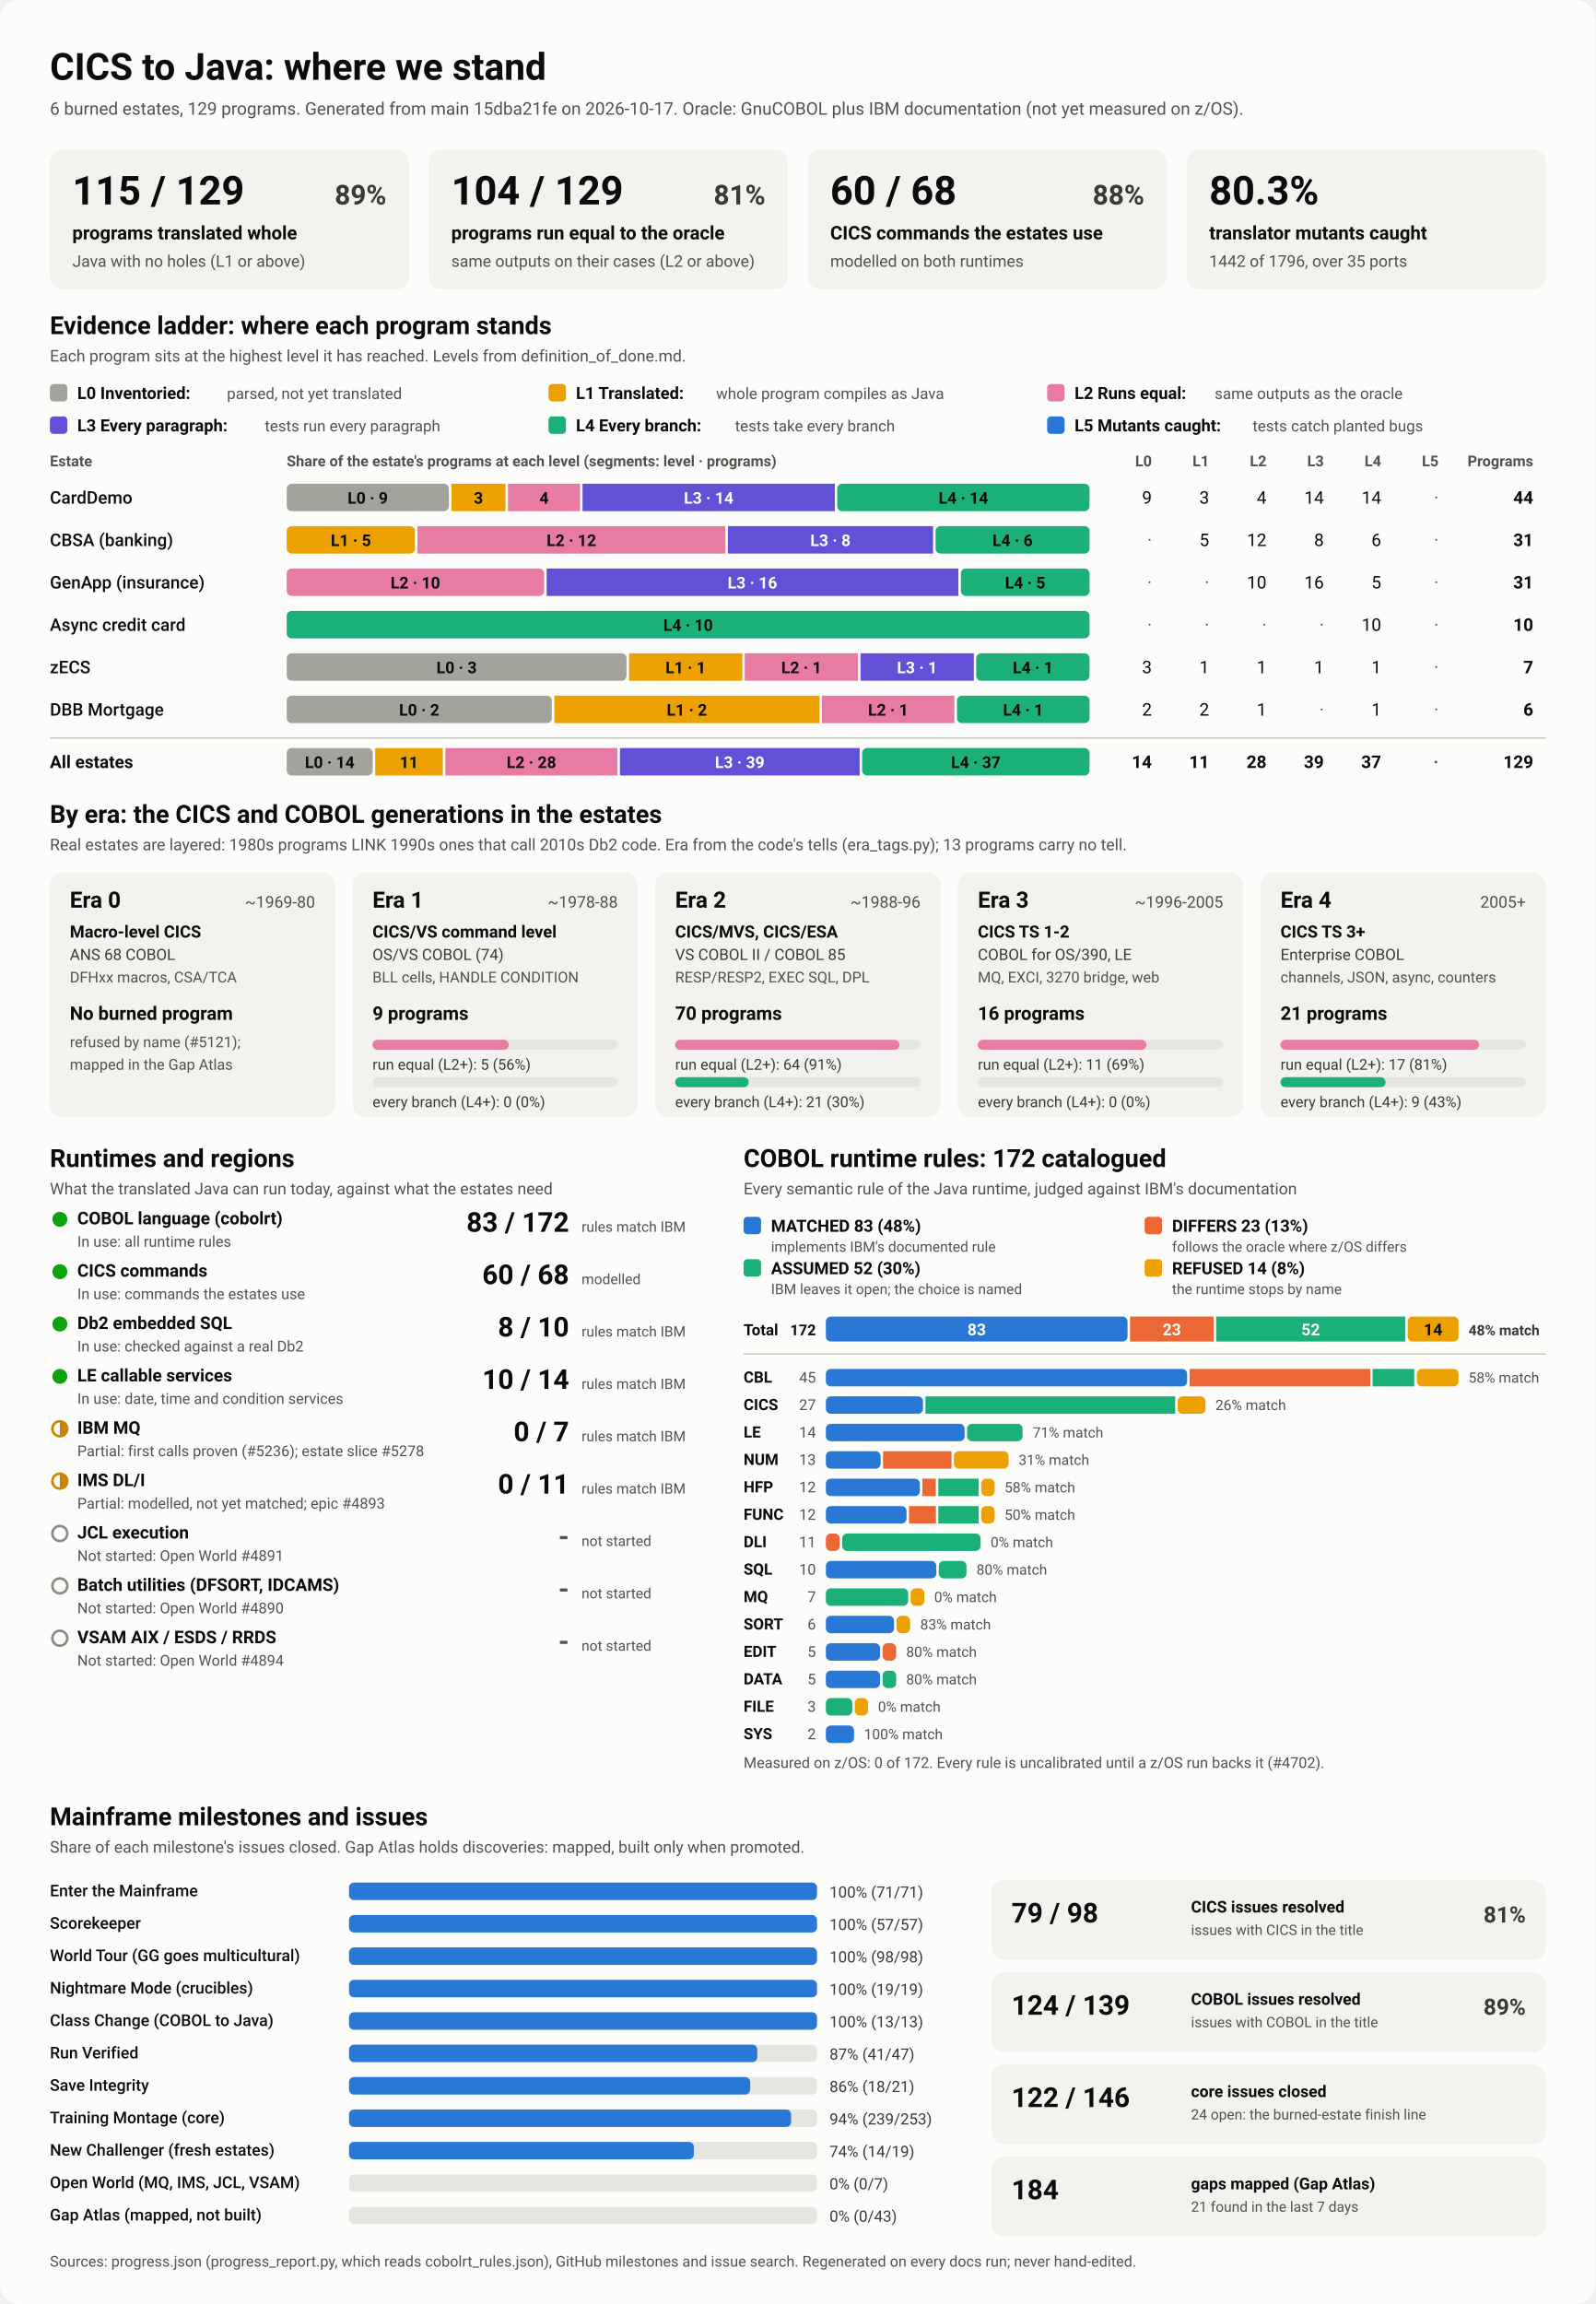
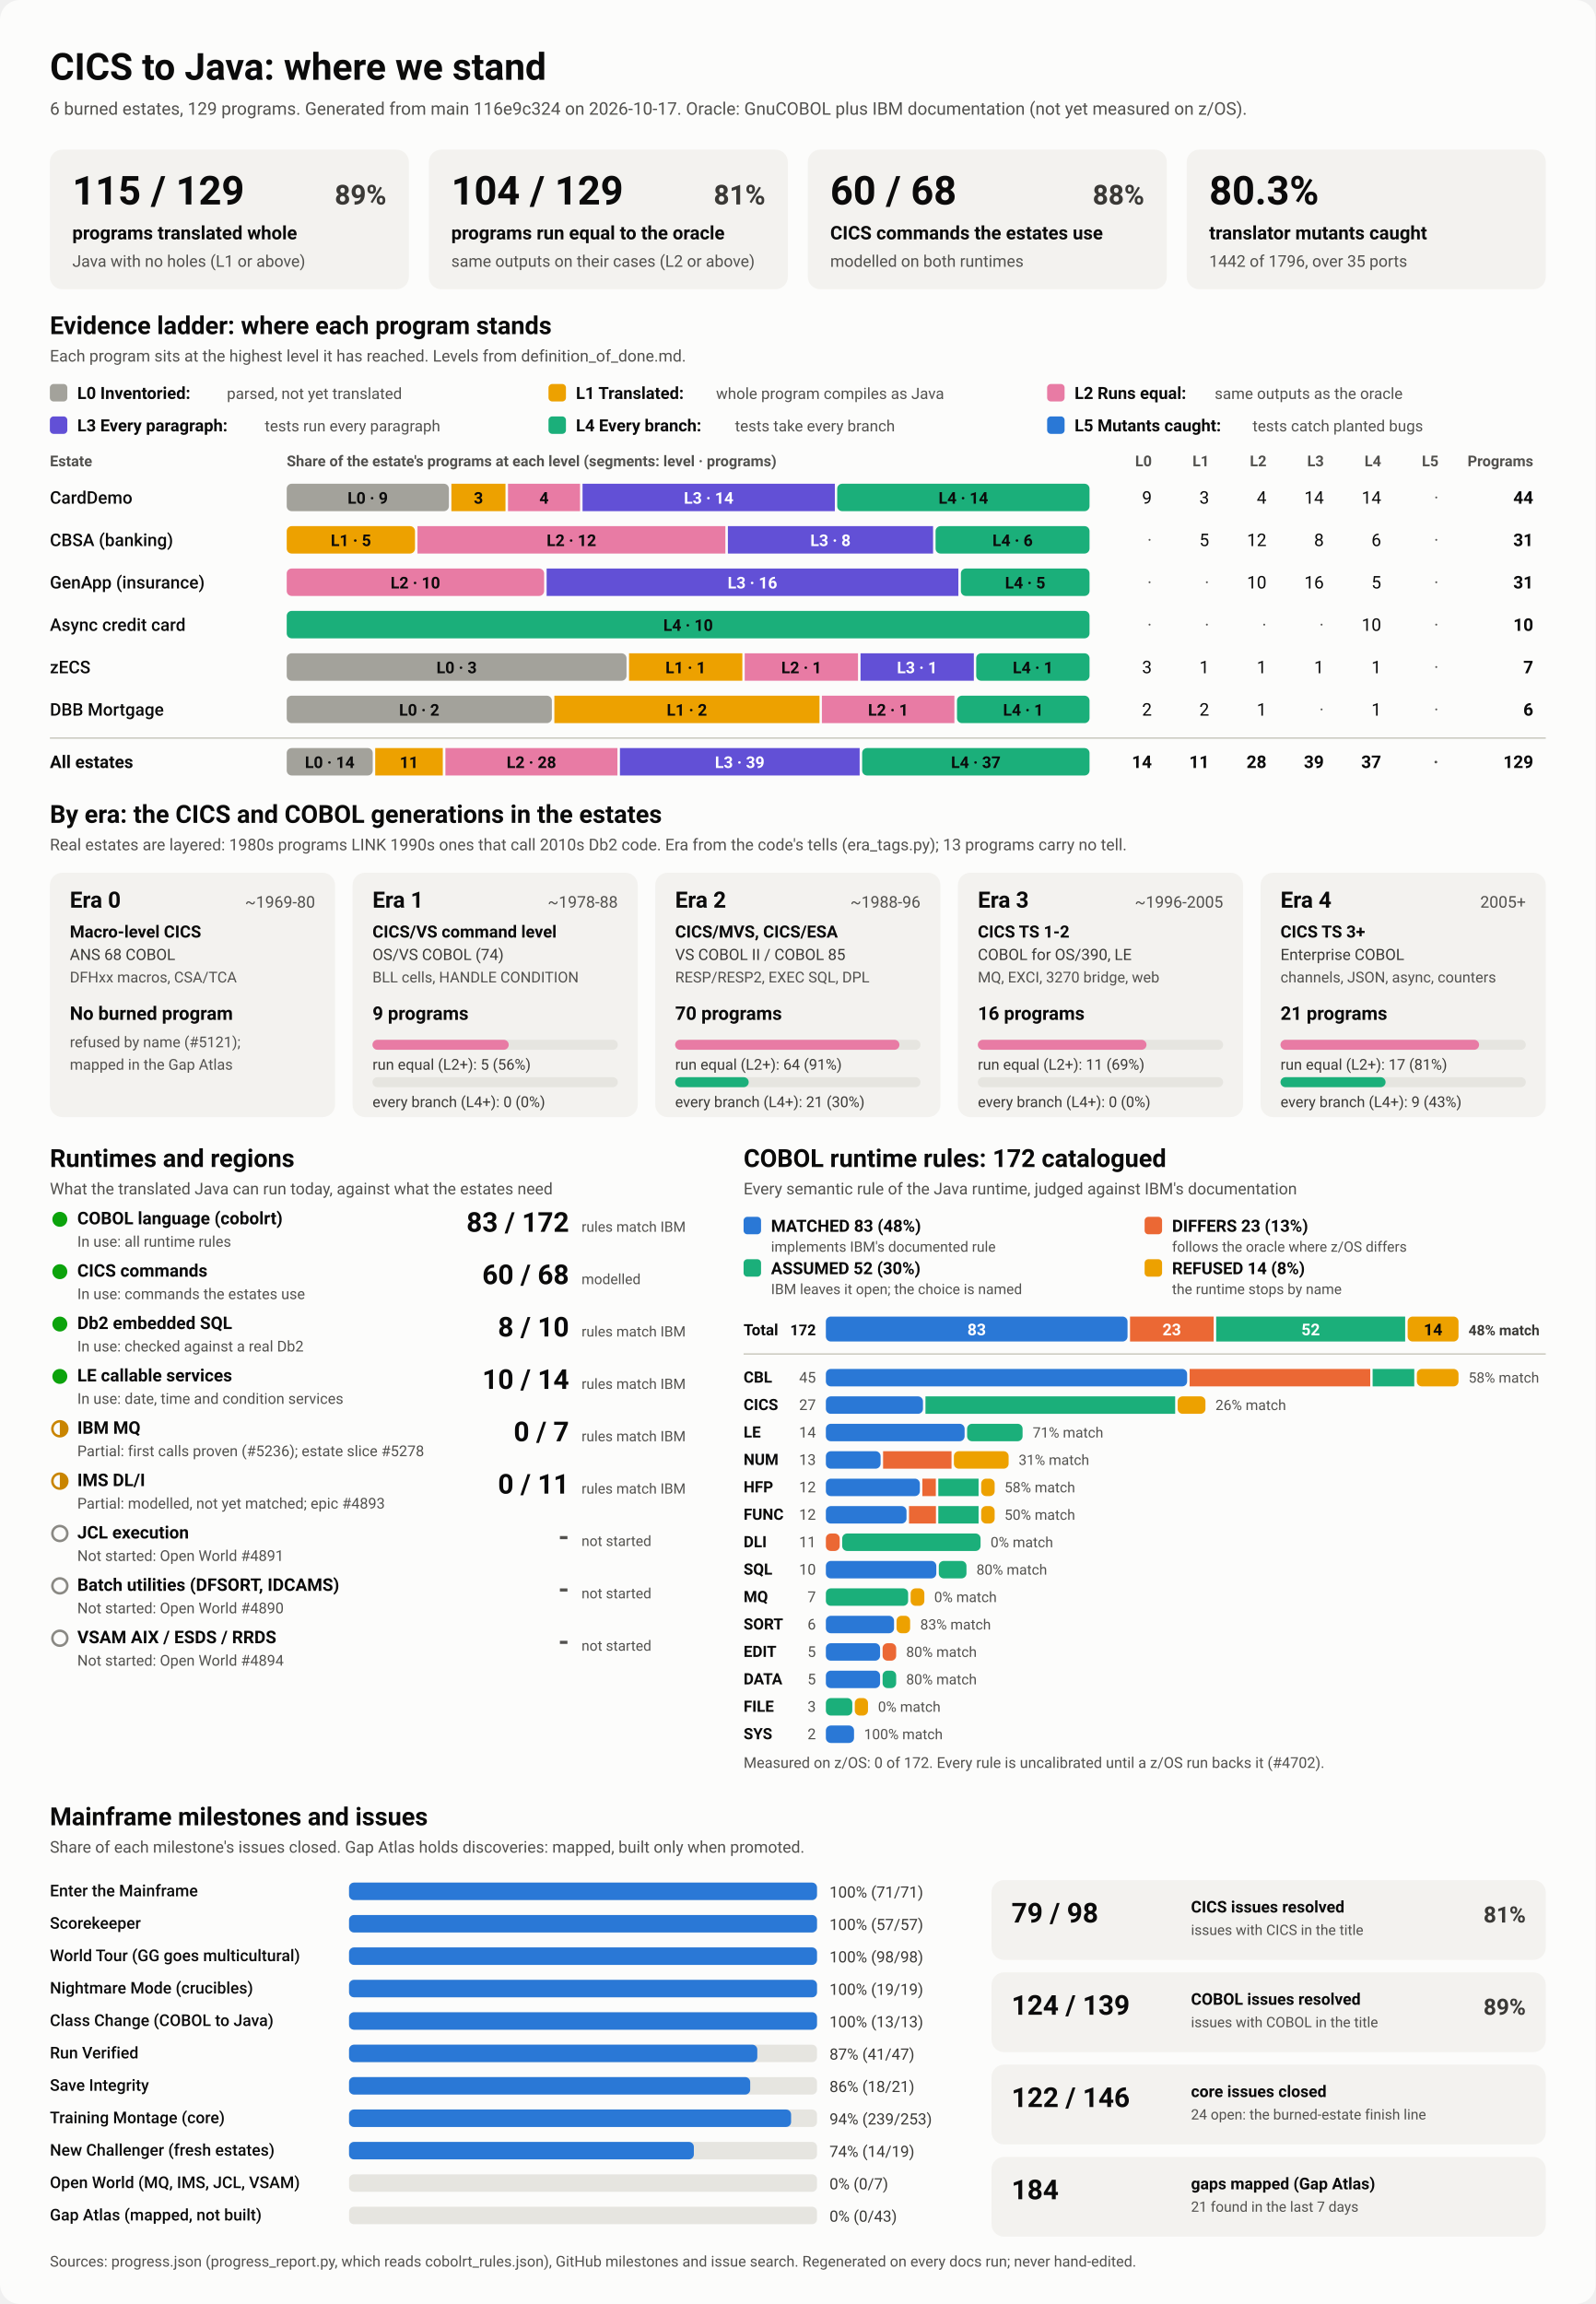
<svg xmlns="http://www.w3.org/2000/svg" viewBox="0 0 1280 1848" width="1280" height="1848" role="img" aria-labelledby="ttl">
  <style>
    svg { font-family: system-ui, -apple-system, 'Segoe UI', Roboto, Helvetica, Arial, sans-serif; }
    .bg { fill: #fcfcfb; }
    .card { fill: #f3f2ef; }
    .track { fill: #e6e5e0; }
    .rule { stroke: #c3c2b7; stroke-width: 1; }
    .t1 { fill: #0b0b0b; } .t2 { fill: #3a3936; } .t3 { fill: #52514e; }
    .on-dark { fill: #ffffff; } .on-light { fill: #0b0b0b; }
    .lv0 { fill: #a3a29b; } .lv1 { fill: #eda100; } .lv2 { fill: #e87ba4; } .lv3 { fill: #6250d6; } .lv4 { fill: #1baf7a; } .lv5 { fill: #2a78d6; } 
    .s0 { fill: #2a78d6; } .s1 { fill: #eb6834; } .s2 { fill: #1baf7a; } .s3 { fill: #eda100; } 
    .prog { fill: #2a78d6; }
    .st-good { fill: #0ca30c; } .st-warn { fill: none; stroke: #c98500; stroke-width: 2; }
    .st-warn-fill { fill: #c98500; } .st-none { fill: none; stroke: #8a8984; stroke-width: 2; }
    @media (prefers-color-scheme: dark) {
      .bg { fill: #1a1a19; } .card { fill: #242422; } .track { fill: #383835; } .rule { stroke: #52514e; }
      .t1 { fill: #f0efec; } .t2 { fill: #dddcd6; } .t3 { fill: #c3c2b7; }
      .on-light { fill: #0b0b0b; } .prog { fill: #3987e5; }
      .lv0 { fill: #6b6a64; } .lv1 { fill: #c98500; } .lv2 { fill: #d55181; } .lv3 { fill: #9085e9; } .lv4 { fill: #199e70; } .lv5 { fill: #3987e5; } 
      .s0 { fill: #3987e5; } .s1 { fill: #d95926; } .s2 { fill: #199e70; } .s3 { fill: #c98500; } 
    }
  </style>
  <rect class="bg" width="1280" height="1848" rx="16" />
  <text x="40.0" y="64.0" class="t1" font-size="30" font-weight="700" text-anchor="start">CICS to Java: where we stand</text>
-   <text x="40.0" y="92.0" class="t3" font-size="14" font-weight="400" text-anchor="start">6 burned estates, 129 programs. Generated from main 15dba21fe on 2026-10-17. Oracle: GnuCOBOL plus IBM documentation (not yet measured on z/OS).</text>
+   <text x="40.0" y="92.0" class="t3" font-size="14" font-weight="400" text-anchor="start">6 burned estates, 129 programs. Generated from main 116e9c324 on 2026-10-17. Oracle: GnuCOBOL plus IBM documentation (not yet measured on z/OS).</text>
  <rect x="40.0" y="120.0" width="288.0" height="112.0" rx="10" class="card" />
  <text x="58.0" y="164.0" class="t1" font-size="32" font-weight="700" text-anchor="start">115 / 129</text>
  <text x="310.0" y="164.0" class="t2" font-size="22" font-weight="600" text-anchor="end">89%</text>
  <text x="58.0" y="192.0" class="t1" font-size="15" font-weight="600" text-anchor="start">programs translated whole</text>
  <text x="58.0" y="214.0" class="t3" font-size="13" font-weight="400" text-anchor="start">Java with no holes (L1 or above)</text>
  <rect x="344.0" y="120.0" width="288.0" height="112.0" rx="10" class="card" />
  <text x="362.0" y="164.0" class="t1" font-size="32" font-weight="700" text-anchor="start">104 / 129</text>
  <text x="614.0" y="164.0" class="t2" font-size="22" font-weight="600" text-anchor="end">81%</text>
  <text x="362.0" y="192.0" class="t1" font-size="15" font-weight="600" text-anchor="start">programs run equal to the oracle</text>
  <text x="362.0" y="214.0" class="t3" font-size="13" font-weight="400" text-anchor="start">same outputs on their cases (L2 or above)</text>
  <rect x="648.0" y="120.0" width="288.0" height="112.0" rx="10" class="card" />
  <text x="666.0" y="164.0" class="t1" font-size="32" font-weight="700" text-anchor="start">60 / 68</text>
  <text x="918.0" y="164.0" class="t2" font-size="22" font-weight="600" text-anchor="end">88%</text>
  <text x="666.0" y="192.0" class="t1" font-size="15" font-weight="600" text-anchor="start">CICS commands the estates use</text>
  <text x="666.0" y="214.0" class="t3" font-size="13" font-weight="400" text-anchor="start">modelled on both runtimes</text>
  <rect x="952.0" y="120.0" width="288.0" height="112.0" rx="10" class="card" />
  <text x="970.0" y="164.0" class="t1" font-size="32" font-weight="700" text-anchor="start">80.3%</text>
  <text x="970.0" y="192.0" class="t1" font-size="15" font-weight="600" text-anchor="start">translator mutants caught</text>
  <text x="970.0" y="214.0" class="t3" font-size="13" font-weight="400" text-anchor="start">1442 of 1796, over 35 ports</text>
  <text x="40.0" y="268.0" class="t1" font-size="20" font-weight="700" text-anchor="start">Evidence ladder: where each program stands</text>
  <text x="40.0" y="290.0" class="t3" font-size="13" font-weight="400" text-anchor="start">Each program sits at the highest level it has reached. Levels from definition_of_done.md.</text>
  <rect x="40.0" y="308.0" width="14.0" height="14.0" rx="3" class="lv0" />
  <text x="62.0" y="320.0" class="t1" font-size="13.5" font-weight="600" text-anchor="start">L0 Inventoried:</text>
  <text x="182.0" y="320.0" class="t3" font-size="12.5" font-weight="400" text-anchor="start">parsed, not yet translated</text>
  <rect x="440.0" y="308.0" width="14.0" height="14.0" rx="3" class="lv1" />
  <text x="462.0" y="320.0" class="t1" font-size="13.5" font-weight="600" text-anchor="start">L1 Translated:</text>
  <text x="574.4" y="320.0" class="t3" font-size="12.5" font-weight="400" text-anchor="start">whole program compiles as Java</text>
  <rect x="840.0" y="308.0" width="14.0" height="14.0" rx="3" class="lv2" />
  <text x="862.0" y="320.0" class="t1" font-size="13.5" font-weight="600" text-anchor="start">L2 Runs equal:</text>
  <text x="974.4" y="320.0" class="t3" font-size="12.5" font-weight="400" text-anchor="start">same outputs as the oracle</text>
  <rect x="40.0" y="334.0" width="14.0" height="14.0" rx="3" class="lv3" />
  <text x="62.0" y="346.0" class="t1" font-size="13.5" font-weight="600" text-anchor="start">L3 Every paragraph:</text>
  <text x="212.4" y="346.0" class="t3" font-size="12.5" font-weight="400" text-anchor="start">tests run every paragraph</text>
  <rect x="440.0" y="334.0" width="14.0" height="14.0" rx="3" class="lv4" />
  <text x="462.0" y="346.0" class="t1" font-size="13.5" font-weight="600" text-anchor="start">L4 Every branch:</text>
  <text x="589.6" y="346.0" class="t3" font-size="12.5" font-weight="400" text-anchor="start">tests take every branch</text>
  <rect x="840.0" y="334.0" width="14.0" height="14.0" rx="3" class="lv5" />
  <text x="862.0" y="346.0" class="t1" font-size="13.5" font-weight="600" text-anchor="start">L5 Mutants caught:</text>
  <text x="1004.8" y="346.0" class="t3" font-size="12.5" font-weight="400" text-anchor="start">tests catch planted bugs</text>
  <text x="40.0" y="374.0" class="t3" font-size="12" font-weight="600" text-anchor="start">Estate</text>
  <text x="230.0" y="374.0" class="t3" font-size="12" font-weight="600" text-anchor="start">Share of the estate's programs at each level (segments: level · programs)</text>
  <text x="924.0" y="374.0" class="t3" font-size="12" font-weight="600" text-anchor="end">L0</text>
  <text x="970.0" y="374.0" class="t3" font-size="12" font-weight="600" text-anchor="end">L1</text>
  <text x="1016.0" y="374.0" class="t3" font-size="12" font-weight="600" text-anchor="end">L2</text>
  <text x="1062.0" y="374.0" class="t3" font-size="12" font-weight="600" text-anchor="end">L3</text>
  <text x="1108.0" y="374.0" class="t3" font-size="12" font-weight="600" text-anchor="end">L4</text>
  <text x="1154.0" y="374.0" class="t3" font-size="12" font-weight="600" text-anchor="end">L5</text>
  <text x="1230.0" y="374.0" class="t3" font-size="12" font-weight="600" text-anchor="end">Programs</text>
  <text x="40.0" y="404.0" class="t1" font-size="14" font-weight="500" text-anchor="start">CardDemo</text>
  <rect x="230.0" y="388.0" width="130.1" height="22.0" rx="4" class="lv0" />
  <text x="295.0" y="404.0" class="on-light" font-size="13" font-weight="600" text-anchor="middle">L0 · 9</text>
  <rect x="362.1" y="388.0" width="43.4" height="22.0" rx="0" class="lv1" />
  <text x="383.8" y="404.0" class="on-light" font-size="13" font-weight="600" text-anchor="middle">3</text>
  <rect x="407.5" y="388.0" width="57.8" height="22.0" rx="0" class="lv2" />
  <text x="436.4" y="404.0" class="on-light" font-size="13" font-weight="600" text-anchor="middle">4</text>
  <rect x="467.3" y="388.0" width="202.4" height="22.0" rx="0" class="lv3" />
  <text x="568.5" y="404.0" class="on-dark" font-size="13" font-weight="600" text-anchor="middle">L3 · 14</text>
  <rect x="671.6" y="388.0" width="202.4" height="22.0" rx="4" class="lv4" />
  <text x="772.8" y="404.0" class="on-light" font-size="13" font-weight="600" text-anchor="middle">L4 · 14</text>
  <text x="924.0" y="404.0" class="t1" font-size="14" font-weight="400" text-anchor="end">9</text>
  <text x="970.0" y="404.0" class="t1" font-size="14" font-weight="400" text-anchor="end">3</text>
  <text x="1016.0" y="404.0" class="t1" font-size="14" font-weight="400" text-anchor="end">4</text>
  <text x="1062.0" y="404.0" class="t1" font-size="14" font-weight="400" text-anchor="end">14</text>
  <text x="1108.0" y="404.0" class="t1" font-size="14" font-weight="400" text-anchor="end">14</text>
  <text x="1154.0" y="404.0" class="t3" font-size="14" font-weight="400" text-anchor="end">·</text>
  <text x="1230.0" y="404.0" class="t1" font-size="14" font-weight="700" text-anchor="end">44</text>
  <text x="40.0" y="438.0" class="t1" font-size="14" font-weight="500" text-anchor="start">CBSA (banking)</text>
  <rect x="230.0" y="422.0" width="102.9" height="22.0" rx="4" class="lv1" />
  <text x="281.5" y="438.0" class="on-light" font-size="13" font-weight="600" text-anchor="middle">L1 · 5</text>
  <rect x="334.9" y="422.0" width="247.0" height="22.0" rx="0" class="lv2" />
  <text x="458.4" y="438.0" class="on-light" font-size="13" font-weight="600" text-anchor="middle">L2 · 12</text>
  <rect x="583.9" y="422.0" width="164.6" height="22.0" rx="0" class="lv3" />
  <text x="666.2" y="438.0" class="on-dark" font-size="13" font-weight="600" text-anchor="middle">L3 · 8</text>
  <rect x="750.5" y="422.0" width="123.5" height="22.0" rx="4" class="lv4" />
  <text x="812.3" y="438.0" class="on-light" font-size="13" font-weight="600" text-anchor="middle">L4 · 6</text>
  <text x="924.0" y="438.0" class="t3" font-size="14" font-weight="400" text-anchor="end">·</text>
  <text x="970.0" y="438.0" class="t1" font-size="14" font-weight="400" text-anchor="end">5</text>
  <text x="1016.0" y="438.0" class="t1" font-size="14" font-weight="400" text-anchor="end">12</text>
  <text x="1062.0" y="438.0" class="t1" font-size="14" font-weight="400" text-anchor="end">8</text>
  <text x="1108.0" y="438.0" class="t1" font-size="14" font-weight="400" text-anchor="end">6</text>
  <text x="1154.0" y="438.0" class="t3" font-size="14" font-weight="400" text-anchor="end">·</text>
  <text x="1230.0" y="438.0" class="t1" font-size="14" font-weight="700" text-anchor="end">31</text>
  <text x="40.0" y="472.0" class="t1" font-size="14" font-weight="500" text-anchor="start">GenApp (insurance)</text>
  <rect x="230.0" y="456.0" width="206.5" height="22.0" rx="4" class="lv2" />
  <text x="333.2" y="472.0" class="on-light" font-size="13" font-weight="600" text-anchor="middle">L2 · 10</text>
  <rect x="438.5" y="456.0" width="330.3" height="22.0" rx="0" class="lv3" />
  <text x="603.6" y="472.0" class="on-dark" font-size="13" font-weight="600" text-anchor="middle">L3 · 16</text>
  <rect x="770.8" y="456.0" width="103.2" height="22.0" rx="4" class="lv4" />
  <text x="822.4" y="472.0" class="on-light" font-size="13" font-weight="600" text-anchor="middle">L4 · 5</text>
  <text x="924.0" y="472.0" class="t3" font-size="14" font-weight="400" text-anchor="end">·</text>
  <text x="970.0" y="472.0" class="t3" font-size="14" font-weight="400" text-anchor="end">·</text>
  <text x="1016.0" y="472.0" class="t1" font-size="14" font-weight="400" text-anchor="end">10</text>
  <text x="1062.0" y="472.0" class="t1" font-size="14" font-weight="400" text-anchor="end">16</text>
  <text x="1108.0" y="472.0" class="t1" font-size="14" font-weight="400" text-anchor="end">5</text>
  <text x="1154.0" y="472.0" class="t3" font-size="14" font-weight="400" text-anchor="end">·</text>
  <text x="1230.0" y="472.0" class="t1" font-size="14" font-weight="700" text-anchor="end">31</text>
  <text x="40.0" y="506.0" class="t1" font-size="14" font-weight="500" text-anchor="start">Async credit card</text>
  <rect x="230.0" y="490.0" width="644.0" height="22.0" rx="4" class="lv4" />
  <text x="552.0" y="506.0" class="on-light" font-size="13" font-weight="600" text-anchor="middle">L4 · 10</text>
  <text x="924.0" y="506.0" class="t3" font-size="14" font-weight="400" text-anchor="end">·</text>
  <text x="970.0" y="506.0" class="t3" font-size="14" font-weight="400" text-anchor="end">·</text>
  <text x="1016.0" y="506.0" class="t3" font-size="14" font-weight="400" text-anchor="end">·</text>
  <text x="1062.0" y="506.0" class="t3" font-size="14" font-weight="400" text-anchor="end">·</text>
  <text x="1108.0" y="506.0" class="t1" font-size="14" font-weight="400" text-anchor="end">10</text>
  <text x="1154.0" y="506.0" class="t3" font-size="14" font-weight="400" text-anchor="end">·</text>
  <text x="1230.0" y="506.0" class="t1" font-size="14" font-weight="700" text-anchor="end">10</text>
  <text x="40.0" y="540.0" class="t1" font-size="14" font-weight="500" text-anchor="start">zECS</text>
  <rect x="230.0" y="524.0" width="272.6" height="22.0" rx="4" class="lv0" />
  <text x="366.3" y="540.0" class="on-light" font-size="13" font-weight="600" text-anchor="middle">L0 · 3</text>
  <rect x="504.6" y="524.0" width="90.9" height="22.0" rx="0" class="lv1" />
  <text x="550.0" y="540.0" class="on-light" font-size="13" font-weight="600" text-anchor="middle">L1 · 1</text>
  <rect x="597.4" y="524.0" width="90.9" height="22.0" rx="0" class="lv2" />
  <text x="642.9" y="540.0" class="on-light" font-size="13" font-weight="600" text-anchor="middle">L2 · 1</text>
  <rect x="690.3" y="524.0" width="90.9" height="22.0" rx="0" class="lv3" />
  <text x="735.7" y="540.0" class="on-dark" font-size="13" font-weight="600" text-anchor="middle">L3 · 1</text>
  <rect x="783.1" y="524.0" width="90.9" height="22.0" rx="4" class="lv4" />
  <text x="828.6" y="540.0" class="on-light" font-size="13" font-weight="600" text-anchor="middle">L4 · 1</text>
  <text x="924.0" y="540.0" class="t1" font-size="14" font-weight="400" text-anchor="end">3</text>
  <text x="970.0" y="540.0" class="t1" font-size="14" font-weight="400" text-anchor="end">1</text>
  <text x="1016.0" y="540.0" class="t1" font-size="14" font-weight="400" text-anchor="end">1</text>
  <text x="1062.0" y="540.0" class="t1" font-size="14" font-weight="400" text-anchor="end">1</text>
  <text x="1108.0" y="540.0" class="t1" font-size="14" font-weight="400" text-anchor="end">1</text>
  <text x="1154.0" y="540.0" class="t3" font-size="14" font-weight="400" text-anchor="end">·</text>
  <text x="1230.0" y="540.0" class="t1" font-size="14" font-weight="700" text-anchor="end">7</text>
  <text x="40.0" y="574.0" class="t1" font-size="14" font-weight="500" text-anchor="start">DBB Mortgage</text>
  <rect x="230.0" y="558.0" width="212.7" height="22.0" rx="4" class="lv0" />
  <text x="336.3" y="574.0" class="on-light" font-size="13" font-weight="600" text-anchor="middle">L0 · 2</text>
  <rect x="444.7" y="558.0" width="212.7" height="22.0" rx="0" class="lv1" />
  <text x="551.0" y="574.0" class="on-light" font-size="13" font-weight="600" text-anchor="middle">L1 · 2</text>
  <rect x="659.3" y="558.0" width="106.3" height="22.0" rx="0" class="lv2" />
  <text x="712.5" y="574.0" class="on-light" font-size="13" font-weight="600" text-anchor="middle">L2 · 1</text>
  <rect x="767.7" y="558.0" width="106.3" height="22.0" rx="4" class="lv4" />
  <text x="820.8" y="574.0" class="on-light" font-size="13" font-weight="600" text-anchor="middle">L4 · 1</text>
  <text x="924.0" y="574.0" class="t1" font-size="14" font-weight="400" text-anchor="end">2</text>
  <text x="970.0" y="574.0" class="t1" font-size="14" font-weight="400" text-anchor="end">2</text>
  <text x="1016.0" y="574.0" class="t1" font-size="14" font-weight="400" text-anchor="end">1</text>
  <text x="1062.0" y="574.0" class="t3" font-size="14" font-weight="400" text-anchor="end">·</text>
  <text x="1108.0" y="574.0" class="t1" font-size="14" font-weight="400" text-anchor="end">1</text>
  <text x="1154.0" y="574.0" class="t3" font-size="14" font-weight="400" text-anchor="end">·</text>
  <text x="1230.0" y="574.0" class="t1" font-size="14" font-weight="700" text-anchor="end">6</text>
  <line x1="40" x2="1240" y1="592" y2="592" class="rule" />
  <text x="40.0" y="616.0" class="t1" font-size="14" font-weight="700" text-anchor="start">All estates</text>
  <rect x="230.0" y="600.0" width="69.0" height="22.0" rx="4" class="lv0" />
  <text x="264.5" y="616.0" class="on-light" font-size="13" font-weight="600" text-anchor="middle">L0 · 14</text>
  <rect x="301.0" y="600.0" width="54.2" height="22.0" rx="0" class="lv1" />
  <text x="328.1" y="616.0" class="on-light" font-size="13" font-weight="600" text-anchor="middle">11</text>
  <rect x="357.3" y="600.0" width="138.0" height="22.0" rx="0" class="lv2" />
  <text x="426.3" y="616.0" class="on-light" font-size="13" font-weight="600" text-anchor="middle">L2 · 28</text>
  <rect x="497.3" y="600.0" width="192.3" height="22.0" rx="0" class="lv3" />
  <text x="593.4" y="616.0" class="on-dark" font-size="13" font-weight="600" text-anchor="middle">L3 · 39</text>
  <rect x="691.6" y="600.0" width="182.4" height="22.0" rx="4" class="lv4" />
  <text x="782.8" y="616.0" class="on-light" font-size="13" font-weight="600" text-anchor="middle">L4 · 37</text>
  <text x="924.0" y="616.0" class="t1" font-size="14" font-weight="700" text-anchor="end">14</text>
  <text x="970.0" y="616.0" class="t1" font-size="14" font-weight="700" text-anchor="end">11</text>
  <text x="1016.0" y="616.0" class="t1" font-size="14" font-weight="700" text-anchor="end">28</text>
  <text x="1062.0" y="616.0" class="t1" font-size="14" font-weight="700" text-anchor="end">39</text>
  <text x="1108.0" y="616.0" class="t1" font-size="14" font-weight="700" text-anchor="end">37</text>
  <text x="1154.0" y="616.0" class="t3" font-size="14" font-weight="700" text-anchor="end">·</text>
  <text x="1230.0" y="616.0" class="t1" font-size="14" font-weight="700" text-anchor="end">129</text>
  <text x="40.0" y="660.0" class="t1" font-size="20" font-weight="700" text-anchor="start">By era: the CICS and COBOL generations in the estates</text>
  <text x="40.0" y="682.0" class="t3" font-size="13" font-weight="400" text-anchor="start">Real estates are layered: 1980s programs LINK 1990s ones that call 2010s Db2 code. Era from the code's tells (era_tags.py); 13 programs carry no tell.</text>
  <rect x="40.0" y="700.0" width="228.8" height="196.0" rx="10" class="card" />
  <text x="56.0" y="728.0" class="t1" font-size="18" font-weight="700" text-anchor="start">Era 0</text>
  <text x="252.8" y="728.0" class="t3" font-size="13" font-weight="400" text-anchor="end">~1969-80</text>
  <text x="56.0" y="752.0" class="t1" font-size="13.5" font-weight="600" text-anchor="start">Macro-level CICS</text>
  <text x="56.0" y="770.0" class="t2" font-size="12.5" font-weight="400" text-anchor="start">ANS 68 COBOL</text>
  <text x="56.0" y="788.0" class="t3" font-size="12" font-weight="400" text-anchor="start">DFHxx macros, CSA/TCA</text>
  <text x="56.0" y="818.0" class="t1" font-size="15" font-weight="700" text-anchor="start">No burned program</text>
  <text x="56.0" y="840.0" class="t3" font-size="12" font-weight="400" text-anchor="start">refused by name (#5121);</text>
  <text x="56.0" y="858.0" class="t3" font-size="12" font-weight="400" text-anchor="start">mapped in the Gap Atlas</text>
  <rect x="282.8" y="700.0" width="228.8" height="196.0" rx="10" class="card" />
  <text x="298.8" y="728.0" class="t1" font-size="18" font-weight="700" text-anchor="start">Era 1</text>
  <text x="495.6" y="728.0" class="t3" font-size="13" font-weight="400" text-anchor="end">~1978-88</text>
  <text x="298.8" y="752.0" class="t1" font-size="13.5" font-weight="600" text-anchor="start">CICS/VS command level</text>
  <text x="298.8" y="770.0" class="t2" font-size="12.5" font-weight="400" text-anchor="start">OS/VS COBOL (74)</text>
  <text x="298.8" y="788.0" class="t3" font-size="12" font-weight="400" text-anchor="start">BLL cells, HANDLE CONDITION</text>
  <text x="298.8" y="818.0" class="t1" font-size="15" font-weight="700" text-anchor="start">9 programs</text>
  <rect x="298.8" y="834.0" width="196.8" height="8.0" rx="4" class="track" />
  <rect x="298.8" y="834.0" width="109.3" height="8.0" rx="4" class="lv2" />
  <text x="298.8" y="858.0" class="t2" font-size="12" font-weight="400" text-anchor="start">run equal (L2+): 5 (56%)</text>
  <rect x="298.8" y="864.0" width="196.8" height="8.0" rx="4" class="track" />
  <text x="298.8" y="888.0" class="t2" font-size="12" font-weight="400" text-anchor="start">every branch (L4+): 0 (0%)</text>
  <rect x="525.6" y="700.0" width="228.8" height="196.0" rx="10" class="card" />
  <text x="541.6" y="728.0" class="t1" font-size="18" font-weight="700" text-anchor="start">Era 2</text>
  <text x="738.4" y="728.0" class="t3" font-size="13" font-weight="400" text-anchor="end">~1988-96</text>
  <text x="541.6" y="752.0" class="t1" font-size="13.5" font-weight="600" text-anchor="start">CICS/MVS, CICS/ESA</text>
  <text x="541.6" y="770.0" class="t2" font-size="12.5" font-weight="400" text-anchor="start">VS COBOL II / COBOL 85</text>
  <text x="541.6" y="788.0" class="t3" font-size="12" font-weight="400" text-anchor="start">RESP/RESP2, EXEC SQL, DPL</text>
  <text x="541.6" y="818.0" class="t1" font-size="15" font-weight="700" text-anchor="start">70 programs</text>
  <rect x="541.6" y="834.0" width="196.8" height="8.0" rx="4" class="track" />
  <rect x="541.6" y="834.0" width="179.9" height="8.0" rx="4" class="lv2" />
  <text x="541.6" y="858.0" class="t2" font-size="12" font-weight="400" text-anchor="start">run equal (L2+): 64 (91%)</text>
  <rect x="541.6" y="864.0" width="196.8" height="8.0" rx="4" class="track" />
  <rect x="541.6" y="864.0" width="59.0" height="8.0" rx="4" class="lv4" />
  <text x="541.6" y="888.0" class="t2" font-size="12" font-weight="400" text-anchor="start">every branch (L4+): 21 (30%)</text>
  <rect x="768.4" y="700.0" width="228.8" height="196.0" rx="10" class="card" />
  <text x="784.4" y="728.0" class="t1" font-size="18" font-weight="700" text-anchor="start">Era 3</text>
  <text x="981.2" y="728.0" class="t3" font-size="13" font-weight="400" text-anchor="end">~1996-2005</text>
  <text x="784.4" y="752.0" class="t1" font-size="13.5" font-weight="600" text-anchor="start">CICS TS 1-2</text>
  <text x="784.4" y="770.0" class="t2" font-size="12.5" font-weight="400" text-anchor="start">COBOL for OS/390, LE</text>
  <text x="784.4" y="788.0" class="t3" font-size="12" font-weight="400" text-anchor="start">MQ, EXCI, 3270 bridge, web</text>
  <text x="784.4" y="818.0" class="t1" font-size="15" font-weight="700" text-anchor="start">16 programs</text>
  <rect x="784.4" y="834.0" width="196.8" height="8.0" rx="4" class="track" />
  <rect x="784.4" y="834.0" width="135.3" height="8.0" rx="4" class="lv2" />
  <text x="784.4" y="858.0" class="t2" font-size="12" font-weight="400" text-anchor="start">run equal (L2+): 11 (69%)</text>
  <rect x="784.4" y="864.0" width="196.8" height="8.0" rx="4" class="track" />
  <text x="784.4" y="888.0" class="t2" font-size="12" font-weight="400" text-anchor="start">every branch (L4+): 0 (0%)</text>
  <rect x="1011.2" y="700.0" width="228.8" height="196.0" rx="10" class="card" />
  <text x="1027.2" y="728.0" class="t1" font-size="18" font-weight="700" text-anchor="start">Era 4</text>
  <text x="1224.0" y="728.0" class="t3" font-size="13" font-weight="400" text-anchor="end">2005+</text>
  <text x="1027.2" y="752.0" class="t1" font-size="13.5" font-weight="600" text-anchor="start">CICS TS 3+</text>
  <text x="1027.2" y="770.0" class="t2" font-size="12.5" font-weight="400" text-anchor="start">Enterprise COBOL</text>
  <text x="1027.2" y="788.0" class="t3" font-size="12" font-weight="400" text-anchor="start">channels, JSON, async, counters</text>
  <text x="1027.2" y="818.0" class="t1" font-size="15" font-weight="700" text-anchor="start">21 programs</text>
  <rect x="1027.2" y="834.0" width="196.8" height="8.0" rx="4" class="track" />
  <rect x="1027.2" y="834.0" width="159.3" height="8.0" rx="4" class="lv2" />
  <text x="1027.2" y="858.0" class="t2" font-size="12" font-weight="400" text-anchor="start">run equal (L2+): 17 (81%)</text>
  <rect x="1027.2" y="864.0" width="196.8" height="8.0" rx="4" class="track" />
  <rect x="1027.2" y="864.0" width="84.3" height="8.0" rx="4" class="lv4" />
  <text x="1027.2" y="888.0" class="t2" font-size="12" font-weight="400" text-anchor="start">every branch (L4+): 9 (43%)</text>
  <text x="40.0" y="936.0" class="t1" font-size="20" font-weight="700" text-anchor="start">Runtimes and regions</text>
  <text x="40.0" y="958.0" class="t3" font-size="13" font-weight="400" text-anchor="start">What the translated Java can run today, against what the estates need</text>
  <circle cx="48" cy="978" r="6" class="st-good" />
  <text x="62.0" y="982.0" class="t1" font-size="14" font-weight="600" text-anchor="start">COBOL language (cobolrt)</text>
  <text x="62.0" y="1000.0" class="t3" font-size="12" font-weight="400" text-anchor="start">In use: all runtime rules</text>
  <text x="456.5" y="988.0" class="t1" font-size="22" font-weight="700" text-anchor="end">83 / 172</text>
  <text x="466.5" y="988.0" class="t3" font-size="11.5" font-weight="400" text-anchor="start">rules match IBM</text>
  <circle cx="48" cy="1020" r="6" class="st-good" />
  <text x="62.0" y="1024.0" class="t1" font-size="14" font-weight="600" text-anchor="start">CICS commands</text>
  <text x="62.0" y="1042.0" class="t3" font-size="12" font-weight="400" text-anchor="start">In use: commands the estates use</text>
  <text x="456.5" y="1030.0" class="t1" font-size="22" font-weight="700" text-anchor="end">60 / 68</text>
  <text x="466.5" y="1030.0" class="t3" font-size="11.5" font-weight="400" text-anchor="start">modelled</text>
  <circle cx="48" cy="1062" r="6" class="st-good" />
  <text x="62.0" y="1066.0" class="t1" font-size="14" font-weight="600" text-anchor="start">Db2 embedded SQL</text>
  <text x="62.0" y="1084.0" class="t3" font-size="12" font-weight="400" text-anchor="start">In use: checked against a real Db2</text>
  <text x="456.5" y="1072.0" class="t1" font-size="22" font-weight="700" text-anchor="end">8 / 10</text>
  <text x="466.5" y="1072.0" class="t3" font-size="11.5" font-weight="400" text-anchor="start">rules match IBM</text>
  <circle cx="48" cy="1104" r="6" class="st-good" />
  <text x="62.0" y="1108.0" class="t1" font-size="14" font-weight="600" text-anchor="start">LE callable services</text>
  <text x="62.0" y="1126.0" class="t3" font-size="12" font-weight="400" text-anchor="start">In use: date, time and condition services</text>
  <text x="456.5" y="1114.0" class="t1" font-size="22" font-weight="700" text-anchor="end">10 / 14</text>
  <text x="466.5" y="1114.0" class="t3" font-size="11.5" font-weight="400" text-anchor="start">rules match IBM</text>
  <circle cx="48" cy="1146" r="6" class="st-warn" />
  <path d="M 48 1140 A 6 6 0 0 1 48 1152 Z" class="st-warn-fill" />
  <text x="62.0" y="1150.0" class="t1" font-size="14" font-weight="600" text-anchor="start">IBM MQ</text>
  <text x="62.0" y="1168.0" class="t3" font-size="12" font-weight="400" text-anchor="start">Partial: first calls proven (#5236); estate slice #5278</text>
  <text x="456.5" y="1156.0" class="t1" font-size="22" font-weight="700" text-anchor="end">0 / 7</text>
  <text x="466.5" y="1156.0" class="t3" font-size="11.5" font-weight="400" text-anchor="start">rules match IBM</text>
  <circle cx="48" cy="1188" r="6" class="st-warn" />
  <path d="M 48 1182 A 6 6 0 0 1 48 1194 Z" class="st-warn-fill" />
  <text x="62.0" y="1192.0" class="t1" font-size="14" font-weight="600" text-anchor="start">IMS DL/I</text>
  <text x="62.0" y="1210.0" class="t3" font-size="12" font-weight="400" text-anchor="start">Partial: modelled, not yet matched; epic #4893</text>
  <text x="456.5" y="1198.0" class="t1" font-size="22" font-weight="700" text-anchor="end">0 / 11</text>
  <text x="466.5" y="1198.0" class="t3" font-size="11.5" font-weight="400" text-anchor="start">rules match IBM</text>
  <circle cx="48" cy="1230" r="6" class="st-none" />
  <text x="62.0" y="1234.0" class="t1" font-size="14" font-weight="600" text-anchor="start">JCL execution</text>
  <text x="62.0" y="1252.0" class="t3" font-size="12" font-weight="400" text-anchor="start">Not started: Open World #4891</text>
  <text x="456.5" y="1240.0" class="t3" font-size="22" font-weight="700" text-anchor="end">-</text>
  <text x="466.5" y="1240.0" class="t3" font-size="11.5" font-weight="400" text-anchor="start">not started</text>
  <circle cx="48" cy="1272" r="6" class="st-none" />
  <text x="62.0" y="1276.0" class="t1" font-size="14" font-weight="600" text-anchor="start">Batch utilities (DFSORT, IDCAMS)</text>
  <text x="62.0" y="1294.0" class="t3" font-size="12" font-weight="400" text-anchor="start">Not started: Open World #4890</text>
  <text x="456.5" y="1282.0" class="t3" font-size="22" font-weight="700" text-anchor="end">-</text>
  <text x="466.5" y="1282.0" class="t3" font-size="11.5" font-weight="400" text-anchor="start">not started</text>
  <circle cx="48" cy="1314" r="6" class="st-none" />
  <text x="62.0" y="1318.0" class="t1" font-size="14" font-weight="600" text-anchor="start">VSAM AIX / ESDS / RRDS</text>
  <text x="62.0" y="1336.0" class="t3" font-size="12" font-weight="400" text-anchor="start">Not started: Open World #4894</text>
  <text x="456.5" y="1324.0" class="t3" font-size="22" font-weight="700" text-anchor="end">-</text>
  <text x="466.5" y="1324.0" class="t3" font-size="11.5" font-weight="400" text-anchor="start">not started</text>
  <text x="596.5" y="936.0" class="t1" font-size="20" font-weight="700" text-anchor="start">COBOL runtime rules: 172 catalogued</text>
  <text x="596.5" y="958.0" class="t3" font-size="13" font-weight="400" text-anchor="start">Every semantic rule of the Java runtime, judged against IBM's documentation</text>
  <rect x="596.5" y="976.0" width="14.0" height="14.0" rx="3" class="s0" />
  <text x="618.5" y="988.0" class="t1" font-size="13.5" font-weight="600" text-anchor="start">MATCHED  83 (48%)</text>
  <text x="618.5" y="1004.0" class="t3" font-size="11.5" font-weight="400" text-anchor="start">implements IBM's documented rule</text>
  <rect x="918.2" y="976.0" width="14.0" height="14.0" rx="3" class="s1" />
  <text x="940.2" y="988.0" class="t1" font-size="13.5" font-weight="600" text-anchor="start">DIFFERS  23 (13%)</text>
  <text x="940.2" y="1004.0" class="t3" font-size="11.5" font-weight="400" text-anchor="start">follows the oracle where z/OS differs</text>
  <rect x="596.5" y="1010.0" width="14.0" height="14.0" rx="3" class="s2" />
  <text x="618.5" y="1022.0" class="t1" font-size="13.5" font-weight="600" text-anchor="start">ASSUMED  52 (30%)</text>
  <text x="618.5" y="1038.0" class="t3" font-size="11.5" font-weight="400" text-anchor="start">IBM leaves it open; the choice is named</text>
  <rect x="918.2" y="1010.0" width="14.0" height="14.0" rx="3" class="s3" />
  <text x="940.2" y="1022.0" class="t1" font-size="13.5" font-weight="600" text-anchor="start">REFUSED  14 (8%)</text>
  <text x="940.2" y="1038.0" class="t3" font-size="11.5" font-weight="400" text-anchor="start">the runtime stops by name</text>
  <text x="596.5" y="1071.0" class="t1" font-size="12.5" font-weight="700" text-anchor="start">Total</text>
  <text x="654.5" y="1071.0" class="t1" font-size="12" font-weight="700" text-anchor="end">172</text>
  <rect x="662.5" y="1056.0" width="242.0" height="20.0" rx="4" class="s0" />
  <text x="783.5" y="1071.0" class="on-dark" font-size="13" font-weight="600" text-anchor="middle">83</text>
  <rect x="906.5" y="1056.0" width="67.1" height="20.0" rx="0" class="s1" />
  <text x="940.0" y="1071.0" class="on-dark" font-size="13" font-weight="600" text-anchor="middle">23</text>
  <rect x="975.6" y="1056.0" width="151.6" height="20.0" rx="0" class="s2" />
  <text x="1051.4" y="1071.0" class="on-dark" font-size="13" font-weight="600" text-anchor="middle">52</text>
  <rect x="1129.2" y="1056.0" width="40.8" height="20.0" rx="4" class="s3" />
  <text x="1149.6" y="1071.0" class="on-light" font-size="13" font-weight="600" text-anchor="middle">14</text>
  <text x="1178.0" y="1071.0" class="t2" font-size="11.5" font-weight="600" text-anchor="start">48% match</text>
  <line x1="596.5" x2="1240.0" y1="1086" y2="1086" class="rule" />
  <text x="596.5" y="1109.0" class="t1" font-size="12.5" font-weight="600" text-anchor="start">CBL</text>
  <text x="654.5" y="1109.0" class="t3" font-size="12" font-weight="400" text-anchor="end">45</text>
  <rect x="662.5" y="1098.0" width="289.8" height="14.0" rx="4" class="s0" />
  <rect x="954.3" y="1098.0" width="144.9" height="14.0" rx="0" class="s1" />
  <rect x="1101.1" y="1098.0" width="33.4" height="14.0" rx="0" class="s2" />
  <rect x="1136.6" y="1098.0" width="33.4" height="14.0" rx="4" class="s3" />
  <text x="1178.0" y="1109.0" class="t3" font-size="11.5" font-weight="400" text-anchor="start">58% match</text>
  <text x="596.5" y="1131.0" class="t1" font-size="12.5" font-weight="600" text-anchor="start">CICS</text>
  <text x="654.5" y="1131.0" class="t3" font-size="12" font-weight="400" text-anchor="end">27</text>
  <rect x="662.5" y="1120.0" width="77.9" height="14.0" rx="4" class="s0" />
  <rect x="742.4" y="1120.0" width="200.3" height="14.0" rx="0" class="s2" />
  <rect x="944.7" y="1120.0" width="22.3" height="14.0" rx="4" class="s3" />
  <text x="975.0" y="1131.0" class="t3" font-size="11.5" font-weight="400" text-anchor="start">26% match</text>
  <text x="596.5" y="1153.0" class="t1" font-size="12.5" font-weight="600" text-anchor="start">LE</text>
  <text x="654.5" y="1153.0" class="t3" font-size="12" font-weight="400" text-anchor="end">14</text>
  <rect x="662.5" y="1142.0" width="111.3" height="14.0" rx="4" class="s0" />
  <rect x="775.8" y="1142.0" width="44.5" height="14.0" rx="4" class="s2" />
  <text x="828.4" y="1153.0" class="t3" font-size="11.5" font-weight="400" text-anchor="start">71% match</text>
  <text x="596.5" y="1175.0" class="t1" font-size="12.5" font-weight="600" text-anchor="start">NUM</text>
  <text x="654.5" y="1175.0" class="t3" font-size="12" font-weight="400" text-anchor="end">13</text>
  <rect x="662.5" y="1164.0" width="43.9" height="14.0" rx="4" class="s0" />
  <rect x="708.4" y="1164.0" width="54.9" height="14.0" rx="0" class="s1" />
  <rect x="765.2" y="1164.0" width="43.9" height="14.0" rx="4" class="s3" />
  <text x="817.1" y="1175.0" class="t3" font-size="11.5" font-weight="400" text-anchor="start">31% match</text>
  <text x="596.5" y="1197.0" class="t1" font-size="12.5" font-weight="600" text-anchor="start">HFP</text>
  <text x="654.5" y="1197.0" class="t3" font-size="12" font-weight="400" text-anchor="end">12</text>
  <rect x="662.5" y="1186.0" width="75.4" height="14.0" rx="4" class="s0" />
  <rect x="739.9" y="1186.0" width="10.8" height="14.0" rx="0" class="s1" />
  <rect x="752.7" y="1186.0" width="32.3" height="14.0" rx="0" class="s2" />
  <rect x="787.1" y="1186.0" width="10.8" height="14.0" rx="4" class="s3" />
  <text x="805.8" y="1197.0" class="t3" font-size="11.5" font-weight="400" text-anchor="start">58% match</text>
  <text x="596.5" y="1219.0" class="t1" font-size="12.5" font-weight="600" text-anchor="start">FUNC</text>
  <text x="654.5" y="1219.0" class="t3" font-size="12" font-weight="400" text-anchor="end">12</text>
  <rect x="662.5" y="1208.0" width="64.7" height="14.0" rx="4" class="s0" />
  <rect x="729.2" y="1208.0" width="21.6" height="14.0" rx="0" class="s1" />
  <rect x="752.7" y="1208.0" width="32.3" height="14.0" rx="0" class="s2" />
  <rect x="787.1" y="1208.0" width="10.8" height="14.0" rx="4" class="s3" />
  <text x="805.8" y="1219.0" class="t3" font-size="11.5" font-weight="400" text-anchor="start">50% match</text>
  <text x="596.5" y="1241.0" class="t1" font-size="12.5" font-weight="600" text-anchor="start">DLI</text>
  <text x="654.5" y="1241.0" class="t3" font-size="12" font-weight="400" text-anchor="end">11</text>
  <rect x="662.5" y="1230.0" width="11.1" height="14.0" rx="4" class="s1" />
  <rect x="675.6" y="1230.0" width="111.0" height="14.0" rx="4" class="s2" />
  <text x="794.6" y="1241.0" class="t3" font-size="11.5" font-weight="400" text-anchor="start">0% match</text>
  <text x="596.5" y="1263.0" class="t1" font-size="12.5" font-weight="600" text-anchor="start">SQL</text>
  <text x="654.5" y="1263.0" class="t3" font-size="12" font-weight="400" text-anchor="end">10</text>
  <rect x="662.5" y="1252.0" width="88.6" height="14.0" rx="4" class="s0" />
  <rect x="753.1" y="1252.0" width="22.2" height="14.0" rx="4" class="s2" />
  <text x="783.3" y="1263.0" class="t3" font-size="11.5" font-weight="400" text-anchor="start">80% match</text>
  <text x="596.5" y="1285.0" class="t1" font-size="12.5" font-weight="600" text-anchor="start">MQ</text>
  <text x="654.5" y="1285.0" class="t3" font-size="12" font-weight="400" text-anchor="end">7</text>
  <rect x="662.5" y="1274.0" width="66.0" height="14.0" rx="4" class="s2" />
  <rect x="730.5" y="1274.0" width="11.0" height="14.0" rx="4" class="s3" />
  <text x="749.4" y="1285.0" class="t3" font-size="11.5" font-weight="400" text-anchor="start">0% match</text>
  <text x="596.5" y="1307.0" class="t1" font-size="12.5" font-weight="600" text-anchor="start">SORT</text>
  <text x="654.5" y="1307.0" class="t3" font-size="12" font-weight="400" text-anchor="end">6</text>
  <rect x="662.5" y="1296.0" width="54.7" height="14.0" rx="4" class="s0" />
  <rect x="719.2" y="1296.0" width="10.9" height="14.0" rx="4" class="s3" />
  <text x="738.2" y="1307.0" class="t3" font-size="11.5" font-weight="400" text-anchor="start">83% match</text>
  <text x="596.5" y="1329.0" class="t1" font-size="12.5" font-weight="600" text-anchor="start">EDIT</text>
  <text x="654.5" y="1329.0" class="t3" font-size="12" font-weight="400" text-anchor="end">5</text>
  <rect x="662.5" y="1318.0" width="43.5" height="14.0" rx="4" class="s0" />
  <rect x="708.0" y="1318.0" width="10.9" height="14.0" rx="4" class="s1" />
  <text x="726.9" y="1329.0" class="t3" font-size="11.5" font-weight="400" text-anchor="start">80% match</text>
  <text x="596.5" y="1351.0" class="t1" font-size="12.5" font-weight="600" text-anchor="start">DATA</text>
  <text x="654.5" y="1351.0" class="t3" font-size="12" font-weight="400" text-anchor="end">5</text>
  <rect x="662.5" y="1340.0" width="43.5" height="14.0" rx="4" class="s0" />
  <rect x="708.0" y="1340.0" width="10.9" height="14.0" rx="4" class="s2" />
  <text x="726.9" y="1351.0" class="t3" font-size="11.5" font-weight="400" text-anchor="start">80% match</text>
  <text x="596.5" y="1373.0" class="t1" font-size="12.5" font-weight="600" text-anchor="start">FILE</text>
  <text x="654.5" y="1373.0" class="t3" font-size="12" font-weight="400" text-anchor="end">3</text>
  <rect x="662.5" y="1362.0" width="21.2" height="14.0" rx="4" class="s2" />
  <rect x="685.7" y="1362.0" width="10.6" height="14.0" rx="4" class="s3" />
  <text x="704.3" y="1373.0" class="t3" font-size="11.5" font-weight="400" text-anchor="start">0% match</text>
  <text x="596.5" y="1395.0" class="t1" font-size="12.5" font-weight="600" text-anchor="start">SYS</text>
  <text x="654.5" y="1395.0" class="t3" font-size="12" font-weight="400" text-anchor="end">2</text>
  <rect x="662.5" y="1384.0" width="22.6" height="14.0" rx="4" class="s0" />
  <text x="693.1" y="1395.0" class="t3" font-size="11.5" font-weight="400" text-anchor="start">100% match</text>
  <text x="596.5" y="1418.0" class="t3" font-size="12" font-weight="400" text-anchor="start">Measured on z/OS: 0 of 172. Every rule is uncalibrated until a z/OS run backs it (#4702).</text>
  <text x="40.0" y="1464.0" class="t1" font-size="20" font-weight="700" text-anchor="start">Mainframe milestones and issues</text>
  <text x="40.0" y="1486.0" class="t3" font-size="13" font-weight="400" text-anchor="start">Share of each milestone's issues closed. Gap Atlas holds discoveries: mapped, built only when promoted.</text>
  <text x="40.0" y="1521.0" class="t1" font-size="13" font-weight="500" text-anchor="start">Enter the Mainframe</text>
  <rect x="280.0" y="1510.0" width="375.4" height="14.0" rx="4" class="track" />
  <rect x="280.0" y="1510.0" width="375.4" height="14.0" rx="4" class="prog" />
  <text x="665.4" y="1522.0" class="t2" font-size="12.5" font-weight="400" text-anchor="start">100%  (71/71)</text>
  <text x="40.0" y="1547.0" class="t1" font-size="13" font-weight="500" text-anchor="start">Scorekeeper</text>
  <rect x="280.0" y="1536.0" width="375.4" height="14.0" rx="4" class="track" />
  <rect x="280.0" y="1536.0" width="375.4" height="14.0" rx="4" class="prog" />
  <text x="665.4" y="1548.0" class="t2" font-size="12.5" font-weight="400" text-anchor="start">100%  (57/57)</text>
  <text x="40.0" y="1573.0" class="t1" font-size="13" font-weight="500" text-anchor="start">World Tour (GG goes multicultural)</text>
  <rect x="280.0" y="1562.0" width="375.4" height="14.0" rx="4" class="track" />
  <rect x="280.0" y="1562.0" width="375.4" height="14.0" rx="4" class="prog" />
  <text x="665.4" y="1574.0" class="t2" font-size="12.5" font-weight="400" text-anchor="start">100%  (98/98)</text>
  <text x="40.0" y="1599.0" class="t1" font-size="13" font-weight="500" text-anchor="start">Nightmare Mode (crucibles)</text>
  <rect x="280.0" y="1588.0" width="375.4" height="14.0" rx="4" class="track" />
  <rect x="280.0" y="1588.0" width="375.4" height="14.0" rx="4" class="prog" />
  <text x="665.4" y="1600.0" class="t2" font-size="12.5" font-weight="400" text-anchor="start">100%  (19/19)</text>
  <text x="40.0" y="1625.0" class="t1" font-size="13" font-weight="500" text-anchor="start">Class Change (COBOL to Java)</text>
  <rect x="280.0" y="1614.0" width="375.4" height="14.0" rx="4" class="track" />
  <rect x="280.0" y="1614.0" width="375.4" height="14.0" rx="4" class="prog" />
  <text x="665.4" y="1626.0" class="t2" font-size="12.5" font-weight="400" text-anchor="start">100%  (13/13)</text>
  <text x="40.0" y="1651.0" class="t1" font-size="13" font-weight="500" text-anchor="start">Run Verified</text>
  <rect x="280.0" y="1640.0" width="375.4" height="14.0" rx="4" class="track" />
  <rect x="280.0" y="1640.0" width="327.5" height="14.0" rx="4" class="prog" />
  <text x="665.4" y="1652.0" class="t2" font-size="12.5" font-weight="400" text-anchor="start">87%  (41/47)</text>
  <text x="40.0" y="1677.0" class="t1" font-size="13" font-weight="500" text-anchor="start">Save Integrity</text>
  <rect x="280.0" y="1666.0" width="375.4" height="14.0" rx="4" class="track" />
  <rect x="280.0" y="1666.0" width="321.8" height="14.0" rx="4" class="prog" />
  <text x="665.4" y="1678.0" class="t2" font-size="12.5" font-weight="400" text-anchor="start">86%  (18/21)</text>
  <text x="40.0" y="1703.0" class="t1" font-size="13" font-weight="500" text-anchor="start">Training Montage (core)</text>
  <rect x="280.0" y="1692.0" width="375.4" height="14.0" rx="4" class="track" />
  <rect x="280.0" y="1692.0" width="354.6" height="14.0" rx="4" class="prog" />
  <text x="665.4" y="1704.0" class="t2" font-size="12.5" font-weight="400" text-anchor="start">94%  (239/253)</text>
  <text x="40.0" y="1729.0" class="t1" font-size="13" font-weight="500" text-anchor="start">New Challenger (fresh estates)</text>
  <rect x="280.0" y="1718.0" width="375.4" height="14.0" rx="4" class="track" />
  <rect x="280.0" y="1718.0" width="276.6" height="14.0" rx="4" class="prog" />
  <text x="665.4" y="1730.0" class="t2" font-size="12.5" font-weight="400" text-anchor="start">74%  (14/19)</text>
  <text x="40.0" y="1755.0" class="t1" font-size="13" font-weight="500" text-anchor="start">Open World (MQ, IMS, JCL, VSAM)</text>
  <rect x="280.0" y="1744.0" width="375.4" height="14.0" rx="4" class="track" />
  <text x="665.4" y="1756.0" class="t2" font-size="12.5" font-weight="400" text-anchor="start">0%  (0/7)</text>
  <text x="40.0" y="1781.0" class="t1" font-size="13" font-weight="500" text-anchor="start">Gap Atlas (mapped, not built)</text>
  <rect x="280.0" y="1770.0" width="375.4" height="14.0" rx="4" class="track" />
  <text x="665.4" y="1782.0" class="t2" font-size="12.5" font-weight="400" text-anchor="start">0%  (0/43)</text>
  <rect x="795.4" y="1508.0" width="444.6" height="64.0" rx="10" class="card" />
  <text x="811.4" y="1542.0" class="t1" font-size="22" font-weight="700" text-anchor="start">79 / 98</text>
  <text x="1224.0" y="1542.0" class="t2" font-size="18" font-weight="600" text-anchor="end">81%</text>
  <text x="955.4" y="1534.0" class="t1" font-size="13" font-weight="600" text-anchor="start">CICS issues resolved</text>
  <text x="955.4" y="1552.0" class="t3" font-size="11.5" font-weight="400" text-anchor="start">issues with CICS in the title</text>
  <rect x="795.4" y="1582.0" width="444.6" height="64.0" rx="10" class="card" />
  <text x="811.4" y="1616.0" class="t1" font-size="22" font-weight="700" text-anchor="start">124 / 139</text>
  <text x="1224.0" y="1616.0" class="t2" font-size="18" font-weight="600" text-anchor="end">89%</text>
  <text x="955.4" y="1608.0" class="t1" font-size="13" font-weight="600" text-anchor="start">COBOL issues resolved</text>
  <text x="955.4" y="1626.0" class="t3" font-size="11.5" font-weight="400" text-anchor="start">issues with COBOL in the title</text>
  <rect x="795.4" y="1656.0" width="444.6" height="64.0" rx="10" class="card" />
  <text x="811.4" y="1690.0" class="t1" font-size="22" font-weight="700" text-anchor="start">122 / 146</text>
  <text x="955.4" y="1682.0" class="t1" font-size="13" font-weight="600" text-anchor="start">core issues closed</text>
  <text x="955.4" y="1700.0" class="t3" font-size="11.5" font-weight="400" text-anchor="start">24 open: the burned-estate finish line</text>
  <rect x="795.4" y="1730.0" width="444.6" height="64.0" rx="10" class="card" />
  <text x="811.4" y="1764.0" class="t1" font-size="22" font-weight="700" text-anchor="start">184</text>
  <text x="955.4" y="1756.0" class="t1" font-size="13" font-weight="600" text-anchor="start">gaps mapped (Gap Atlas)</text>
  <text x="955.4" y="1774.0" class="t3" font-size="11.5" font-weight="400" text-anchor="start">21 found in the last 7 days</text>
  <text x="40.0" y="1818.0" class="t3" font-size="12" font-weight="400" text-anchor="start">Sources: progress.json (progress_report.py, which reads cobolrt_rules.json), GitHub milestones and issue search. Regenerated on every docs run; never hand-edited.</text>
</svg>
